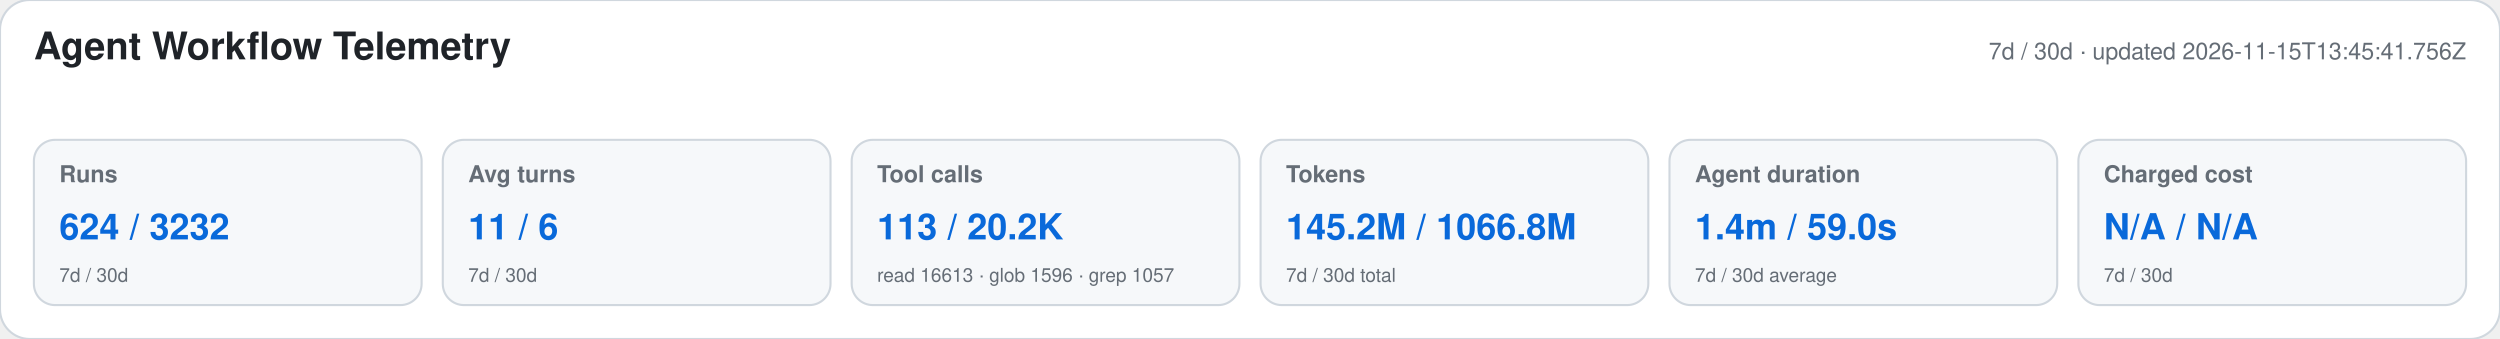
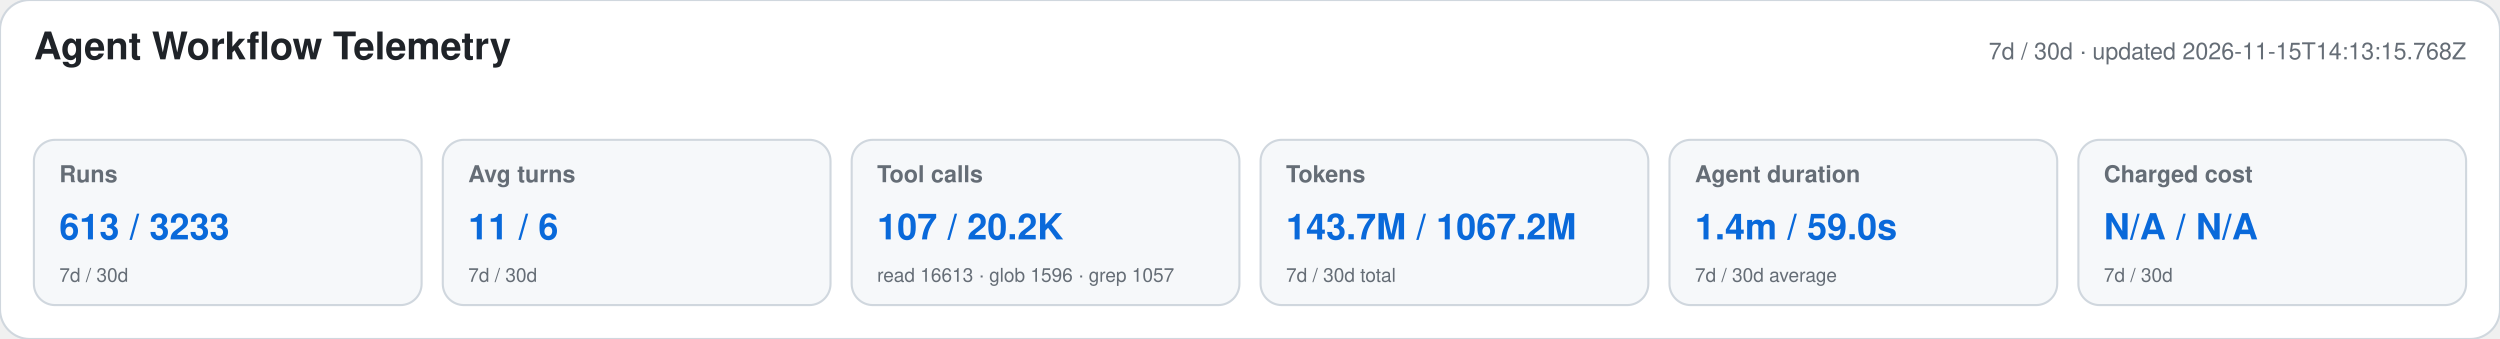
<svg xmlns="http://www.w3.org/2000/svg" width="1180" height="160" viewBox="0 0 1180 160" role="img" aria-labelledby="title desc">
  <style>text{font-family:-apple-system,BlinkMacSystemFont,"Segoe UI",Helvetica,Arial,sans-serif}.heading{font-size:18px;font-weight:650;fill:#1f2328}.meta,.label,.secondary{fill:#656d76}.meta,.label{font-size:11px}.label{font-weight:600}.primary{font-size:17px;font-weight:700;fill:#0969da}.secondary{font-size:9px}</style>
  <rect width="1180" height="160" rx="14" fill="#ffffff" stroke="#d0d7de" />
  <text x="16" y="28" class="heading">Agent Workflow Telemetry</text>
-   <text x="1164" y="28" text-anchor="end" class="meta">7d / 30d · updated 2026-11-15T13:45:41.756Z</text>
+   <text x="1164" y="28" text-anchor="end" class="meta">7d / 30d · updated 2026-11-15T14:13:15.768Z</text>
  <g>
    <rect x="16" y="66" width="183" height="78" rx="10" fill="#f6f8fa" stroke="#d0d7de" />
    <text x="28" y="86" class="label">Runs</text>
-     <text x="28" y="113" class="primary">624 / 3232</text>
+     <text x="28" y="113" class="primary">613 / 3233</text>
    <text x="28" y="133" class="secondary">7d / 30d</text>
  </g>
  <g>
    <rect x="209" y="66" width="183" height="78" rx="10" fill="#f6f8fa" stroke="#d0d7de" />
    <text x="221" y="86" class="label">Avg turns</text>
    <text x="221" y="113" class="primary">11 / 6</text>
    <text x="221" y="133" class="secondary">7d / 30d</text>
  </g>
  <g>
    <rect x="402" y="66" width="183" height="78" rx="10" fill="#f6f8fa" stroke="#d0d7de" />
    <text x="414" y="86" class="label">Tool calls</text>
-     <text x="414" y="113" class="primary">113 / 20.2K</text>
+     <text x="414" y="113" class="primary">107 / 20.2K</text>
    <text x="414" y="133" class="secondary">read 16613 · glob 1596 · grep 1057</text>
  </g>
  <g>
    <rect x="595" y="66" width="183" height="78" rx="10" fill="#f6f8fa" stroke="#d0d7de" />
    <text x="607" y="86" class="label">Tokens</text>
-     <text x="607" y="113" class="primary">145.2M / 1066.8M</text>
+     <text x="607" y="113" class="primary">143.7M / 1067.2M</text>
    <text x="607" y="133" class="secondary">7d / 30d total</text>
  </g>
  <g>
    <rect x="788" y="66" width="183" height="78" rx="10" fill="#f6f8fa" stroke="#d0d7de" />
    <text x="800" y="86" class="label">Agent duration</text>
    <text x="800" y="113" class="primary">1.4m / 59.0s</text>
    <text x="800" y="133" class="secondary">7d / 30d average</text>
  </g>
  <g>
    <rect x="981" y="66" width="183" height="78" rx="10" fill="#f6f8fa" stroke="#d0d7de" />
    <text x="993" y="86" class="label">Charged cost</text>
    <text x="993" y="113" class="primary">N/A / N/A</text>
    <text x="993" y="133" class="secondary">7d / 30d</text>
  </g>
</svg>
